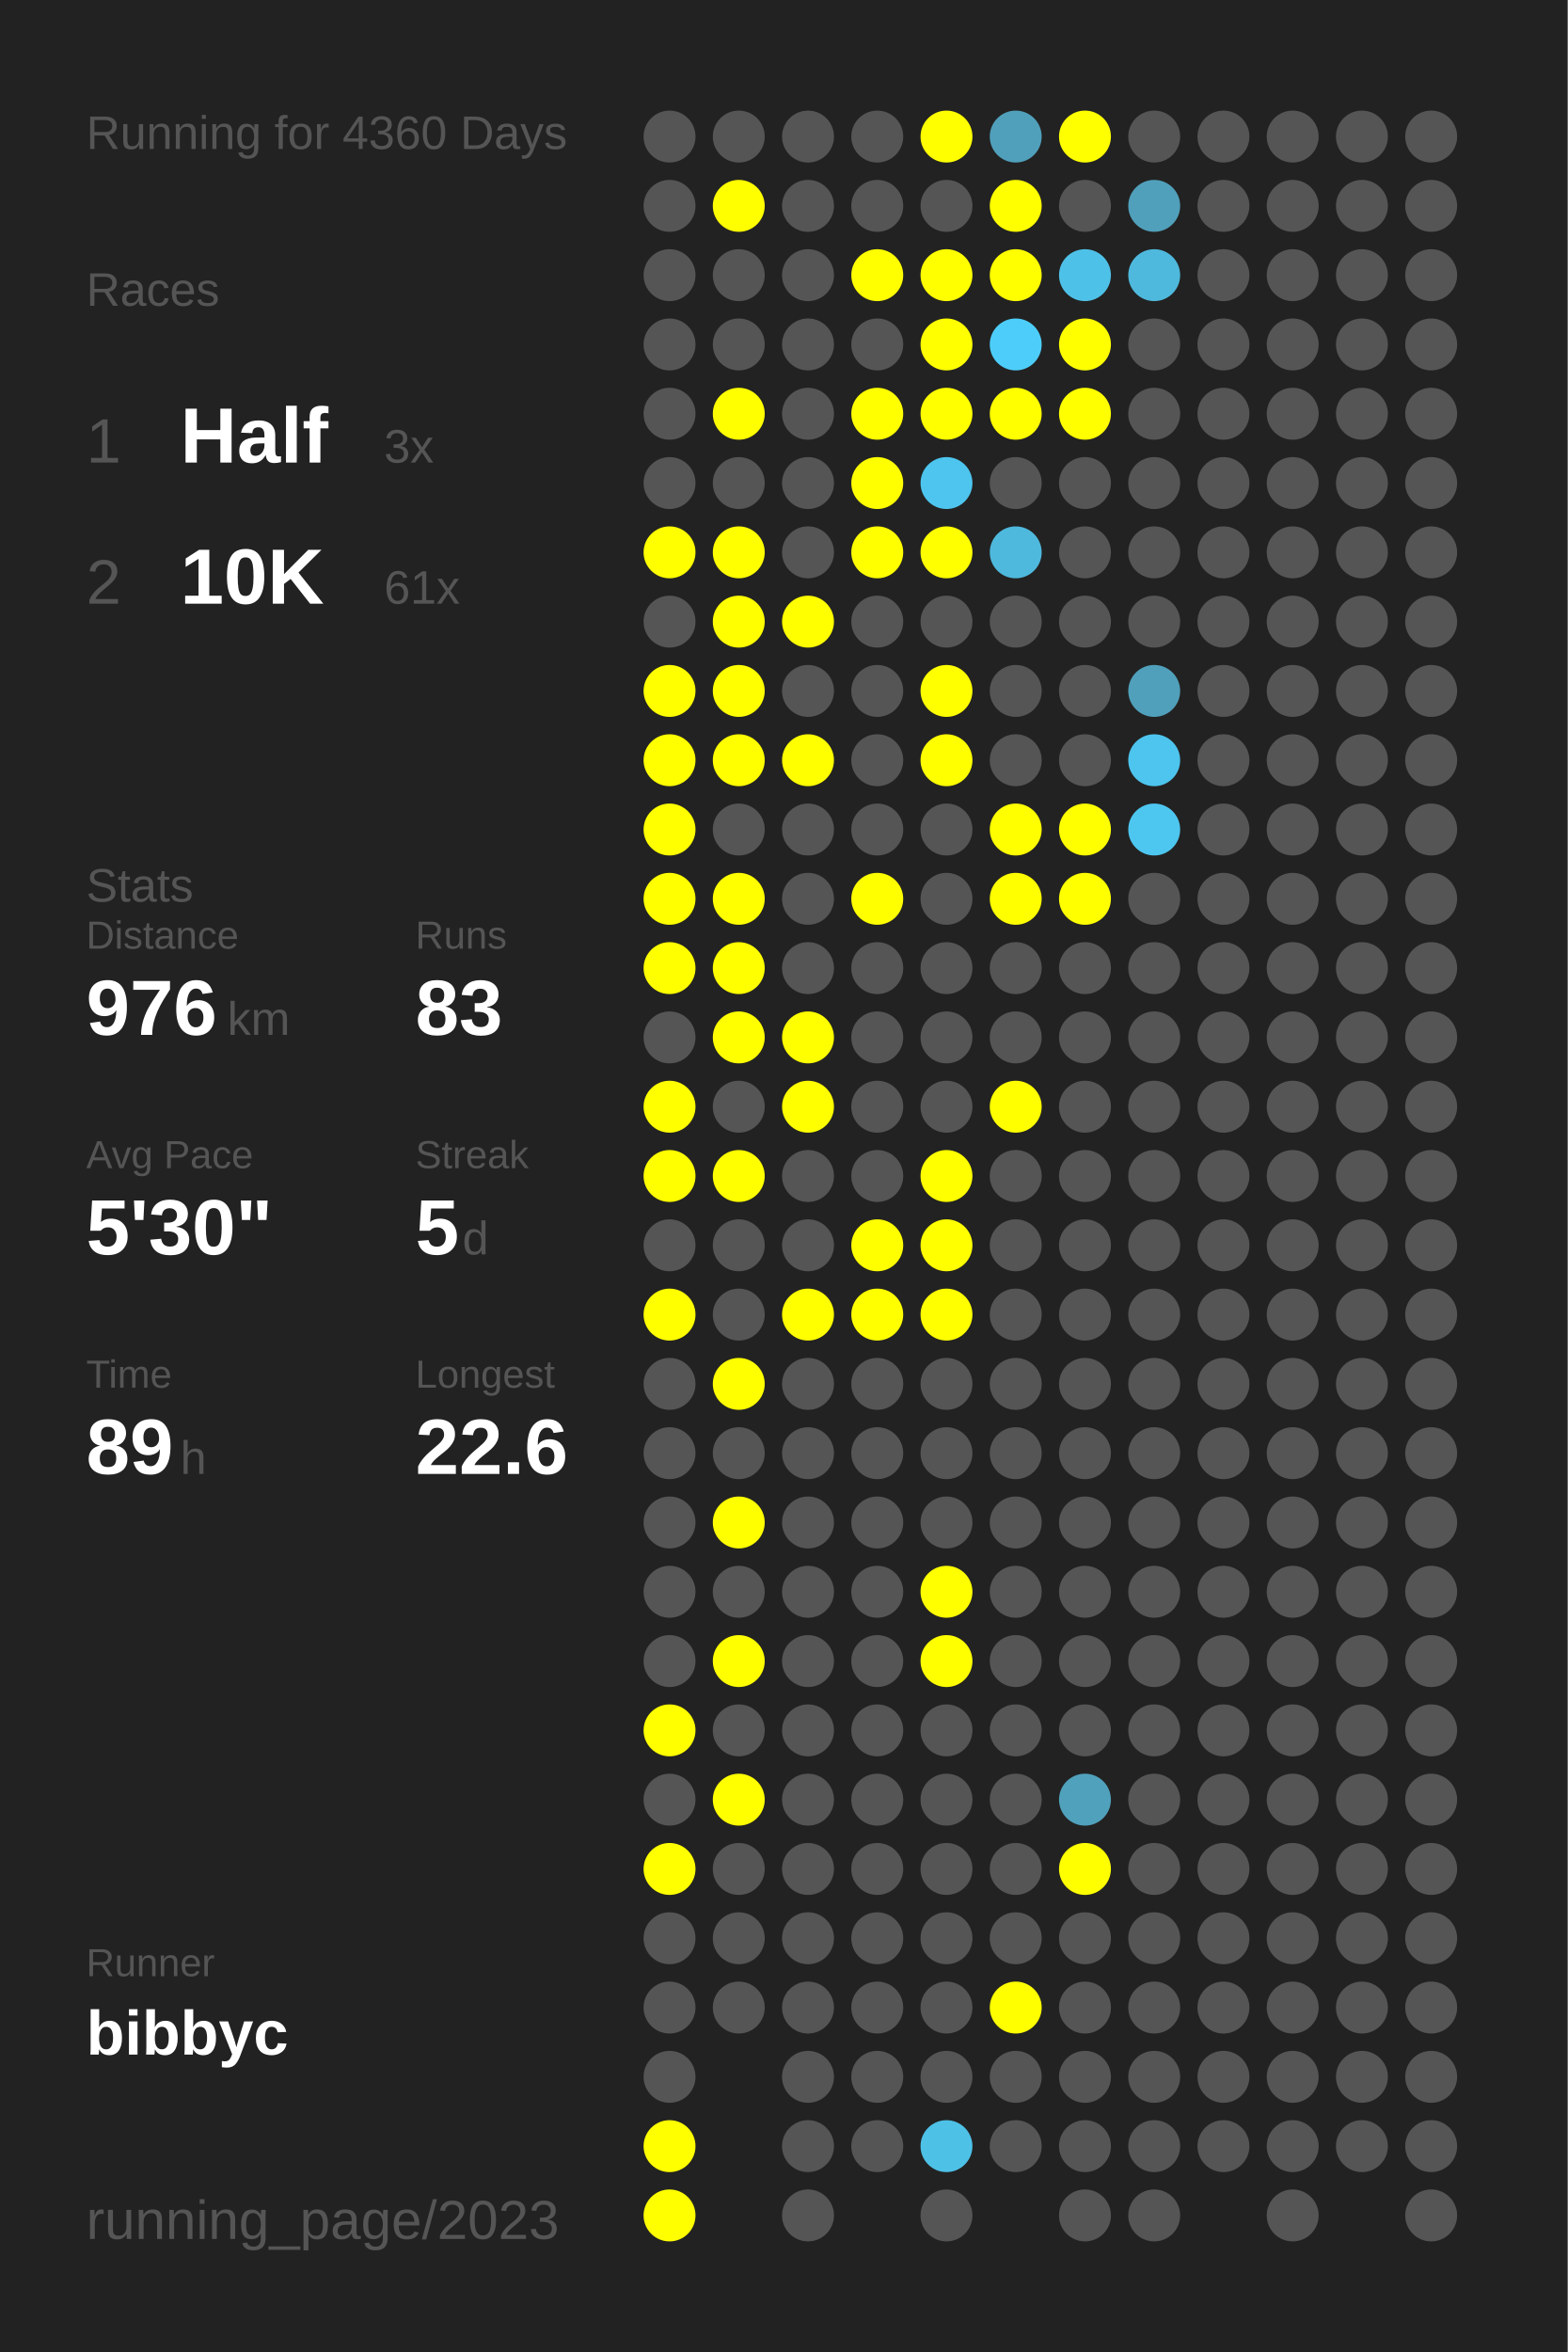
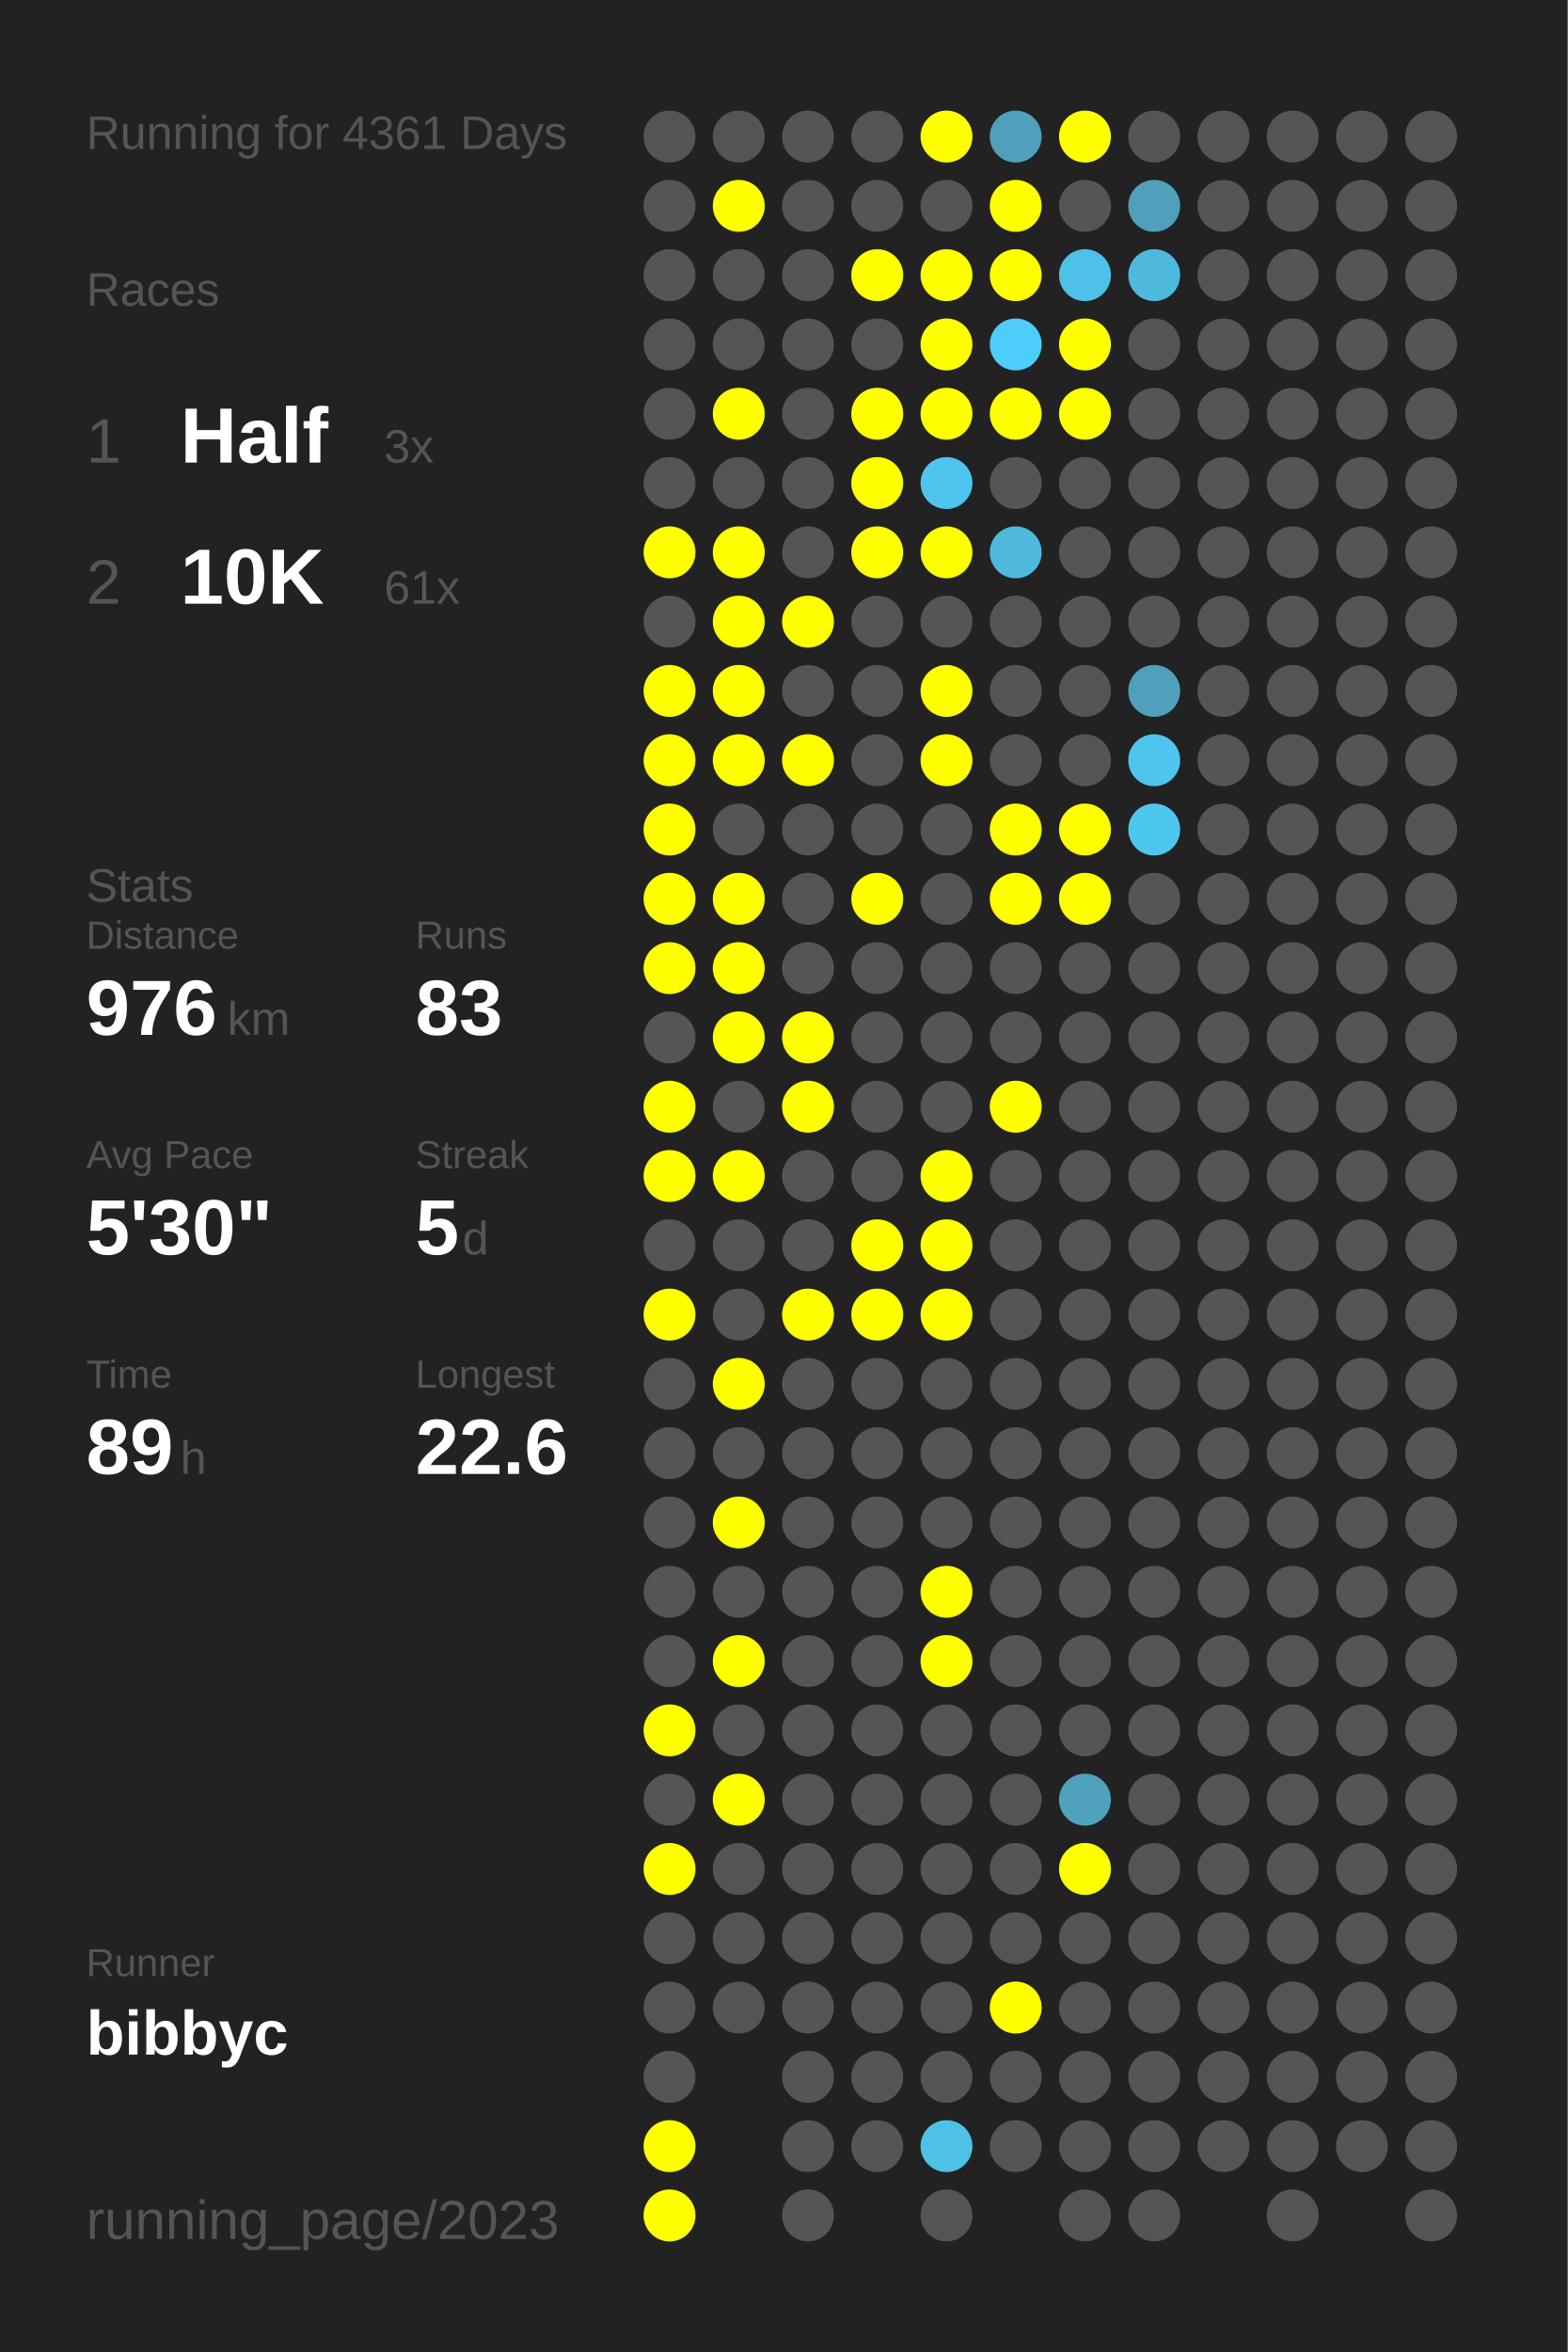
<svg xmlns="http://www.w3.org/2000/svg" baseProfile="full" height="300mm" version="1.1" viewBox="0,0,200,300" width="200mm">
  <defs />
  <rect fill="#222222" height="300" width="200" x="0" y="0" />
-   <text fill="#555555" style="font-size:6px; font-family:Arial;" x="11" y="19">Running for 4360 Days</text>
+   <text fill="#555555" style="font-size:6px; font-family:Arial;" x="11" y="19">Running for 4361 Days</text>
  <text fill="#555555" style="font-size:6px; font-family:Arial;" x="11" y="39">Races</text>
  <text fill="#555555" style="font-size:8px; font-family:Arial;" x="11" y="59">1</text>
  <text fill="#FFFFFF" style="font-size:10px; font-family:Arial; font-weight:bold;" x="23" y="59">Half</text>
  <text fill="#555555" style="font-size:6px; font-family:Arial;" x="49" y="59">3x</text>
  <text fill="#555555" style="font-size:8px; font-family:Arial;" x="11" y="77">2</text>
  <text fill="#FFFFFF" style="font-size:10px; font-family:Arial; font-weight:bold;" x="23" y="77">10K</text>
  <text fill="#555555" style="font-size:6px; font-family:Arial;" x="49" y="77">61x</text>
  <text fill="#555555" style="font-size:6px; font-family:Arial;" x="11" y="115">Stats</text>
  <text fill="#555555" style="font-size:5px; font-family:Arial;" x="11" y="121">Distance</text>
  <text fill="#FFFFFF" style="font-size:10px; font-family:Arial; font-weight:bold;" x="11" y="132">976</text>
  <text fill="#555555" style="font-size:6px; font-family:Arial;" x="29" y="132">km</text>
  <text fill="#555555" style="font-size:5px; font-family:Arial;" x="53" y="121">Runs</text>
  <text fill="#FFFFFF" style="font-size:10px; font-family:Arial; font-weight:bold;" x="53" y="132">83</text>
  <text fill="#555555" style="font-size:5px; font-family:Arial;" x="11" y="149">Avg Pace</text>
  <text fill="#FFFFFF" style="font-size:10px; font-family:Arial; font-weight:bold;" x="11" y="160">5'30"</text>
  <text fill="#555555" style="font-size:5px; font-family:Arial;" x="53" y="149">Streak</text>
  <text fill="#FFFFFF" style="font-size:10px; font-family:Arial; font-weight:bold;" x="53" y="160">5</text>
  <text fill="#555555" style="font-size:6px; font-family:Arial;" x="59" y="160">d</text>
  <text fill="#555555" style="font-size:5px; font-family:Arial;" x="11" y="177">Time</text>
  <text fill="#FFFFFF" style="font-size:10px; font-family:Arial; font-weight:bold;" x="11" y="188">89</text>
  <text fill="#555555" style="font-size:6px; font-family:Arial;" x="23" y="188">h</text>
  <text fill="#555555" style="font-size:5px; font-family:Arial;" x="53" y="177">Longest</text>
  <text fill="#FFFFFF" style="font-size:10px; font-family:Arial; font-weight:bold;" x="53" y="188">22.6</text>
  <text fill="#555555" style="font-size:5px; font-family:Arial;" x="11" y="252.065">Runner</text>
  <text fill="#FFFFFF" style="font-size:8px; font-family:Arial; font-weight:bold;" x="11" y="262.065">bibbyc</text>
  <text fill="#555555" style="font-size:7px; font-family:Arial;" x="11" y="285.581">running_page/2023</text>
  <circle cx="85.417" cy="17.419" fill="#555555" r="3.312" />
  <circle cx="85.417" cy="26.258" fill="#555555" r="3.312" />
  <circle cx="85.417" cy="35.097" fill="#555555" r="3.312" />
  <circle cx="85.417" cy="43.935" fill="#555555" r="3.312" />
  <circle cx="85.417" cy="52.774" fill="#555555" r="3.312" />
  <circle cx="85.417" cy="61.613" fill="#555555" r="3.312" />
  <circle cx="85.417" cy="70.452" fill="#FFFF00" r="3.312" />
  <circle cx="85.417" cy="79.29" fill="#555555" r="3.312" />
  <circle cx="85.417" cy="88.129" fill="#FFFF00" r="3.312" />
  <circle cx="85.417" cy="96.968" fill="#FFFF00" r="3.312" />
  <circle cx="85.417" cy="105.806" fill="#FFFF00" r="3.312" />
  <circle cx="85.417" cy="114.645" fill="#FFFF00" r="3.312" />
  <circle cx="85.417" cy="123.484" fill="#FFFF00" r="3.312" />
  <circle cx="85.417" cy="132.323" fill="#555555" r="3.312" />
  <circle cx="85.417" cy="141.161" fill="#FFFF00" r="3.312" />
  <circle cx="85.417" cy="150" fill="#FFFF00" r="3.312" />
  <circle cx="85.417" cy="158.839" fill="#555555" r="3.312" />
  <circle cx="85.417" cy="167.677" fill="#FFFF00" r="3.312" />
  <circle cx="85.417" cy="176.516" fill="#555555" r="3.312" />
  <circle cx="85.417" cy="185.355" fill="#555555" r="3.312" />
  <circle cx="85.417" cy="194.194" fill="#555555" r="3.312" />
  <circle cx="85.417" cy="203.032" fill="#555555" r="3.312" />
  <circle cx="85.417" cy="211.871" fill="#555555" r="3.312" />
  <circle cx="85.417" cy="220.71" fill="#FFFF00" r="3.312" />
  <circle cx="85.417" cy="229.548" fill="#555555" r="3.312" />
  <circle cx="85.417" cy="238.387" fill="#FFFF00" r="3.312" />
  <circle cx="85.417" cy="247.226" fill="#555555" r="3.312" />
  <circle cx="85.417" cy="256.065" fill="#555555" r="3.312" />
  <circle cx="85.417" cy="264.903" fill="#555555" r="3.312" />
  <circle cx="85.417" cy="273.742" fill="#FFFF00" r="3.312" />
  <circle cx="85.417" cy="282.581" fill="#FFFF00" r="3.312" />
  <circle cx="94.25" cy="17.419" fill="#555555" r="3.312" />
  <circle cx="94.25" cy="26.258" fill="#FFFF00" r="3.312" />
  <circle cx="94.25" cy="35.097" fill="#555555" r="3.312" />
  <circle cx="94.25" cy="43.935" fill="#555555" r="3.312" />
  <circle cx="94.25" cy="52.774" fill="#FFFF00" r="3.312" />
  <circle cx="94.25" cy="61.613" fill="#555555" r="3.312" />
  <circle cx="94.25" cy="70.452" fill="#FFFF00" r="3.312" />
  <circle cx="94.25" cy="79.29" fill="#FFFF00" r="3.312" />
  <circle cx="94.25" cy="88.129" fill="#FFFF00" r="3.312" />
  <circle cx="94.25" cy="96.968" fill="#FFFF00" r="3.312" />
  <circle cx="94.25" cy="105.806" fill="#555555" r="3.312" />
  <circle cx="94.25" cy="114.645" fill="#FFFF00" r="3.312" />
  <circle cx="94.25" cy="123.484" fill="#FFFF00" r="3.312" />
  <circle cx="94.25" cy="132.323" fill="#FFFF00" r="3.312" />
  <circle cx="94.25" cy="141.161" fill="#555555" r="3.312" />
  <circle cx="94.25" cy="150" fill="#FFFF00" r="3.312" />
  <circle cx="94.25" cy="158.839" fill="#555555" r="3.312" />
  <circle cx="94.25" cy="167.677" fill="#555555" r="3.312" />
  <circle cx="94.25" cy="176.516" fill="#FFFF00" r="3.312" />
  <circle cx="94.25" cy="185.355" fill="#555555" r="3.312" />
  <circle cx="94.25" cy="194.194" fill="#FFFF00" r="3.312" />
  <circle cx="94.25" cy="203.032" fill="#555555" r="3.312" />
  <circle cx="94.25" cy="211.871" fill="#FFFF00" r="3.312" />
  <circle cx="94.25" cy="220.71" fill="#555555" r="3.312" />
  <circle cx="94.25" cy="229.548" fill="#FFFF00" r="3.312" />
  <circle cx="94.25" cy="238.387" fill="#555555" r="3.312" />
  <circle cx="94.25" cy="247.226" fill="#555555" r="3.312" />
  <circle cx="94.25" cy="256.065" fill="#555555" r="3.312" />
  <circle cx="103.083" cy="17.419" fill="#555555" r="3.312" />
  <circle cx="103.083" cy="26.258" fill="#555555" r="3.312" />
  <circle cx="103.083" cy="35.097" fill="#555555" r="3.312" />
  <circle cx="103.083" cy="43.935" fill="#555555" r="3.312" />
  <circle cx="103.083" cy="52.774" fill="#555555" r="3.312" />
  <circle cx="103.083" cy="61.613" fill="#555555" r="3.312" />
  <circle cx="103.083" cy="70.452" fill="#555555" r="3.312" />
  <circle cx="103.083" cy="79.29" fill="#FFFF00" r="3.312" />
  <circle cx="103.083" cy="88.129" fill="#555555" r="3.312" />
  <circle cx="103.083" cy="96.968" fill="#FFFF00" r="3.312" />
  <circle cx="103.083" cy="105.806" fill="#555555" r="3.312" />
  <circle cx="103.083" cy="114.645" fill="#555555" r="3.312" />
  <circle cx="103.083" cy="123.484" fill="#555555" r="3.312" />
  <circle cx="103.083" cy="132.323" fill="#FFFF00" r="3.312" />
  <circle cx="103.083" cy="141.161" fill="#FFFF00" r="3.312" />
  <circle cx="103.083" cy="150" fill="#555555" r="3.312" />
  <circle cx="103.083" cy="158.839" fill="#555555" r="3.312" />
  <circle cx="103.083" cy="167.677" fill="#FFFF00" r="3.312" />
  <circle cx="103.083" cy="176.516" fill="#555555" r="3.312" />
  <circle cx="103.083" cy="185.355" fill="#555555" r="3.312" />
  <circle cx="103.083" cy="194.194" fill="#555555" r="3.312" />
  <circle cx="103.083" cy="203.032" fill="#555555" r="3.312" />
  <circle cx="103.083" cy="211.871" fill="#555555" r="3.312" />
  <circle cx="103.083" cy="220.71" fill="#555555" r="3.312" />
  <circle cx="103.083" cy="229.548" fill="#555555" r="3.312" />
  <circle cx="103.083" cy="238.387" fill="#555555" r="3.312" />
  <circle cx="103.083" cy="247.226" fill="#555555" r="3.312" />
  <circle cx="103.083" cy="256.065" fill="#555555" r="3.312" />
  <circle cx="103.083" cy="264.903" fill="#555555" r="3.312" />
  <circle cx="103.083" cy="273.742" fill="#555555" r="3.312" />
  <circle cx="103.083" cy="282.581" fill="#555555" r="3.312" />
  <circle cx="111.917" cy="17.419" fill="#555555" r="3.312" />
  <circle cx="111.917" cy="26.258" fill="#555555" r="3.312" />
  <circle cx="111.917" cy="35.097" fill="#FFFF00" r="3.312" />
  <circle cx="111.917" cy="43.935" fill="#555555" r="3.312" />
  <circle cx="111.917" cy="52.774" fill="#FFFF00" r="3.312" />
  <circle cx="111.917" cy="61.613" fill="#FFFF00" r="3.312" />
  <circle cx="111.917" cy="70.452" fill="#FFFF00" r="3.312" />
  <circle cx="111.917" cy="79.29" fill="#555555" r="3.312" />
  <circle cx="111.917" cy="88.129" fill="#555555" r="3.312" />
  <circle cx="111.917" cy="96.968" fill="#555555" r="3.312" />
  <circle cx="111.917" cy="105.806" fill="#555555" r="3.312" />
  <circle cx="111.917" cy="114.645" fill="#FFFF00" r="3.312" />
  <circle cx="111.917" cy="123.484" fill="#555555" r="3.312" />
  <circle cx="111.917" cy="132.323" fill="#555555" r="3.312" />
  <circle cx="111.917" cy="141.161" fill="#555555" r="3.312" />
  <circle cx="111.917" cy="150" fill="#555555" r="3.312" />
  <circle cx="111.917" cy="158.839" fill="#FFFF00" r="3.312" />
  <circle cx="111.917" cy="167.677" fill="#FFFF00" r="3.312" />
  <circle cx="111.917" cy="176.516" fill="#555555" r="3.312" />
  <circle cx="111.917" cy="185.355" fill="#555555" r="3.312" />
  <circle cx="111.917" cy="194.194" fill="#555555" r="3.312" />
  <circle cx="111.917" cy="203.032" fill="#555555" r="3.312" />
  <circle cx="111.917" cy="211.871" fill="#555555" r="3.312" />
  <circle cx="111.917" cy="220.71" fill="#555555" r="3.312" />
  <circle cx="111.917" cy="229.548" fill="#555555" r="3.312" />
  <circle cx="111.917" cy="238.387" fill="#555555" r="3.312" />
  <circle cx="111.917" cy="247.226" fill="#555555" r="3.312" />
  <circle cx="111.917" cy="256.065" fill="#555555" r="3.312" />
  <circle cx="111.917" cy="264.903" fill="#555555" r="3.312" />
  <circle cx="111.917" cy="273.742" fill="#555555" r="3.312" />
  <circle cx="120.75" cy="17.419" fill="#FFFF00" r="3.312" />
  <circle cx="120.75" cy="26.258" fill="#555555" r="3.312" />
  <circle cx="120.75" cy="35.097" fill="#FFFF00" r="3.312" />
  <circle cx="120.75" cy="43.935" fill="#FFFF00" r="3.312" />
  <circle cx="120.75" cy="52.774" fill="#FFFF00" r="3.312" />
  <circle cx="120.75" cy="61.613" fill="#4dc5ee" r="3.312" />
  <circle cx="120.75" cy="70.452" fill="#FFFF00" r="3.312" />
  <circle cx="120.75" cy="79.29" fill="#555555" r="3.312" />
  <circle cx="120.75" cy="88.129" fill="#FFFF00" r="3.312" />
  <circle cx="120.75" cy="96.968" fill="#FFFF00" r="3.312" />
  <circle cx="120.75" cy="105.806" fill="#555555" r="3.312" />
  <circle cx="120.75" cy="114.645" fill="#555555" r="3.312" />
  <circle cx="120.75" cy="123.484" fill="#555555" r="3.312" />
  <circle cx="120.75" cy="132.323" fill="#555555" r="3.312" />
  <circle cx="120.75" cy="141.161" fill="#555555" r="3.312" />
  <circle cx="120.75" cy="150" fill="#FFFF00" r="3.312" />
  <circle cx="120.75" cy="158.839" fill="#FFFF00" r="3.312" />
  <circle cx="120.75" cy="167.677" fill="#FFFF00" r="3.312" />
  <circle cx="120.75" cy="176.516" fill="#555555" r="3.312" />
  <circle cx="120.75" cy="185.355" fill="#555555" r="3.312" />
  <circle cx="120.75" cy="194.194" fill="#555555" r="3.312" />
  <circle cx="120.75" cy="203.032" fill="#FFFF00" r="3.312" />
  <circle cx="120.75" cy="211.871" fill="#FFFF00" r="3.312" />
  <circle cx="120.75" cy="220.71" fill="#555555" r="3.312" />
  <circle cx="120.75" cy="229.548" fill="#555555" r="3.312" />
  <circle cx="120.75" cy="238.387" fill="#555555" r="3.312" />
  <circle cx="120.75" cy="247.226" fill="#555555" r="3.312" />
  <circle cx="120.75" cy="256.065" fill="#555555" r="3.312" />
  <circle cx="120.75" cy="264.903" fill="#555555" r="3.312" />
  <circle cx="120.75" cy="273.742" fill="#4ec1e7" r="3.312" />
  <circle cx="120.75" cy="282.581" fill="#555555" r="3.312" />
  <circle cx="129.583" cy="17.419" fill="#50a0bb" r="3.312" />
  <circle cx="129.583" cy="26.258" fill="#FFFF00" r="3.312" />
  <circle cx="129.583" cy="35.097" fill="#FFFF00" r="3.312" />
  <circle cx="129.583" cy="43.935" fill="#4dcefa" r="3.312" />
  <circle cx="129.583" cy="52.774" fill="#FFFF00" r="3.312" />
  <circle cx="129.583" cy="61.613" fill="#555555" r="3.312" />
  <circle cx="129.583" cy="70.452" fill="#4eb9dd" r="3.312" />
  <circle cx="129.583" cy="79.29" fill="#555555" r="3.312" />
  <circle cx="129.583" cy="88.129" fill="#555555" r="3.312" />
  <circle cx="129.583" cy="96.968" fill="#555555" r="3.312" />
  <circle cx="129.583" cy="105.806" fill="#FFFF00" r="3.312" />
  <circle cx="129.583" cy="114.645" fill="#FFFF00" r="3.312" />
  <circle cx="129.583" cy="123.484" fill="#555555" r="3.312" />
  <circle cx="129.583" cy="132.323" fill="#555555" r="3.312" />
  <circle cx="129.583" cy="141.161" fill="#FFFF00" r="3.312" />
  <circle cx="129.583" cy="150" fill="#555555" r="3.312" />
  <circle cx="129.583" cy="158.839" fill="#555555" r="3.312" />
  <circle cx="129.583" cy="167.677" fill="#555555" r="3.312" />
  <circle cx="129.583" cy="176.516" fill="#555555" r="3.312" />
  <circle cx="129.583" cy="185.355" fill="#555555" r="3.312" />
  <circle cx="129.583" cy="194.194" fill="#555555" r="3.312" />
  <circle cx="129.583" cy="203.032" fill="#555555" r="3.312" />
  <circle cx="129.583" cy="211.871" fill="#555555" r="3.312" />
  <circle cx="129.583" cy="220.71" fill="#555555" r="3.312" />
  <circle cx="129.583" cy="229.548" fill="#555555" r="3.312" />
  <circle cx="129.583" cy="238.387" fill="#555555" r="3.312" />
  <circle cx="129.583" cy="247.226" fill="#555555" r="3.312" />
  <circle cx="129.583" cy="256.065" fill="#FFFF00" r="3.312" />
  <circle cx="129.583" cy="264.903" fill="#555555" r="3.312" />
  <circle cx="129.583" cy="273.742" fill="#555555" r="3.312" />
  <circle cx="138.417" cy="17.419" fill="#FFFF00" r="3.312" />
  <circle cx="138.417" cy="26.258" fill="#555555" r="3.312" />
  <circle cx="138.417" cy="35.097" fill="#4ec1e8" r="3.312" />
  <circle cx="138.417" cy="43.935" fill="#FFFF00" r="3.312" />
  <circle cx="138.417" cy="52.774" fill="#FFFF00" r="3.312" />
  <circle cx="138.417" cy="61.613" fill="#555555" r="3.312" />
  <circle cx="138.417" cy="70.452" fill="#555555" r="3.312" />
  <circle cx="138.417" cy="79.29" fill="#555555" r="3.312" />
  <circle cx="138.417" cy="88.129" fill="#555555" r="3.312" />
  <circle cx="138.417" cy="96.968" fill="#555555" r="3.312" />
  <circle cx="138.417" cy="105.806" fill="#FFFF00" r="3.312" />
  <circle cx="138.417" cy="114.645" fill="#FFFF00" r="3.312" />
  <circle cx="138.417" cy="123.484" fill="#555555" r="3.312" />
  <circle cx="138.417" cy="132.323" fill="#555555" r="3.312" />
  <circle cx="138.417" cy="141.161" fill="#555555" r="3.312" />
  <circle cx="138.417" cy="150" fill="#555555" r="3.312" />
  <circle cx="138.417" cy="158.839" fill="#555555" r="3.312" />
  <circle cx="138.417" cy="167.677" fill="#555555" r="3.312" />
  <circle cx="138.417" cy="176.516" fill="#555555" r="3.312" />
  <circle cx="138.417" cy="185.355" fill="#555555" r="3.312" />
  <circle cx="138.417" cy="194.194" fill="#555555" r="3.312" />
  <circle cx="138.417" cy="203.032" fill="#555555" r="3.312" />
  <circle cx="138.417" cy="211.871" fill="#555555" r="3.312" />
  <circle cx="138.417" cy="220.71" fill="#555555" r="3.312" />
  <circle cx="138.417" cy="229.548" fill="#50a1bc" r="3.312" />
  <circle cx="138.417" cy="238.387" fill="#FFFF00" r="3.312" />
  <circle cx="138.417" cy="247.226" fill="#555555" r="3.312" />
  <circle cx="138.417" cy="256.065" fill="#555555" r="3.312" />
  <circle cx="138.417" cy="264.903" fill="#555555" r="3.312" />
  <circle cx="138.417" cy="273.742" fill="#555555" r="3.312" />
  <circle cx="138.417" cy="282.581" fill="#555555" r="3.312" />
  <circle cx="147.25" cy="17.419" fill="#555555" r="3.312" />
  <circle cx="147.25" cy="26.258" fill="#50a0bb" r="3.312" />
  <circle cx="147.25" cy="35.097" fill="#4eb9dd" r="3.312" />
  <circle cx="147.25" cy="43.935" fill="#555555" r="3.312" />
  <circle cx="147.25" cy="52.774" fill="#555555" r="3.312" />
  <circle cx="147.25" cy="61.613" fill="#555555" r="3.312" />
  <circle cx="147.25" cy="70.452" fill="#555555" r="3.312" />
  <circle cx="147.25" cy="79.29" fill="#555555" r="3.312" />
  <circle cx="147.25" cy="88.129" fill="#50a0bb" r="3.312" />
  <circle cx="147.25" cy="96.968" fill="#4dc5ee" r="3.312" />
  <circle cx="147.25" cy="105.806" fill="#4dc7f0" r="3.312" />
  <circle cx="147.25" cy="114.645" fill="#555555" r="3.312" />
  <circle cx="147.25" cy="123.484" fill="#555555" r="3.312" />
  <circle cx="147.25" cy="132.323" fill="#555555" r="3.312" />
  <circle cx="147.25" cy="141.161" fill="#555555" r="3.312" />
  <circle cx="147.25" cy="150" fill="#555555" r="3.312" />
  <circle cx="147.25" cy="158.839" fill="#555555" r="3.312" />
  <circle cx="147.25" cy="167.677" fill="#555555" r="3.312" />
  <circle cx="147.25" cy="176.516" fill="#555555" r="3.312" />
  <circle cx="147.25" cy="185.355" fill="#555555" r="3.312" />
  <circle cx="147.25" cy="194.194" fill="#555555" r="3.312" />
  <circle cx="147.25" cy="203.032" fill="#555555" r="3.312" />
  <circle cx="147.25" cy="211.871" fill="#555555" r="3.312" />
  <circle cx="147.25" cy="220.71" fill="#555555" r="3.312" />
  <circle cx="147.25" cy="229.548" fill="#555555" r="3.312" />
  <circle cx="147.25" cy="238.387" fill="#555555" r="3.312" />
  <circle cx="147.25" cy="247.226" fill="#555555" r="3.312" />
  <circle cx="147.25" cy="256.065" fill="#555555" r="3.312" />
  <circle cx="147.25" cy="264.903" fill="#555555" r="3.312" />
  <circle cx="147.25" cy="273.742" fill="#555555" r="3.312" />
  <circle cx="147.25" cy="282.581" fill="#555555" r="3.312" />
  <circle cx="156.083" cy="17.419" fill="#555555" r="3.312" />
  <circle cx="156.083" cy="26.258" fill="#555555" r="3.312" />
  <circle cx="156.083" cy="35.097" fill="#555555" r="3.312" />
  <circle cx="156.083" cy="43.935" fill="#555555" r="3.312" />
  <circle cx="156.083" cy="52.774" fill="#555555" r="3.312" />
  <circle cx="156.083" cy="61.613" fill="#555555" r="3.312" />
  <circle cx="156.083" cy="70.452" fill="#555555" r="3.312" />
  <circle cx="156.083" cy="79.29" fill="#555555" r="3.312" />
  <circle cx="156.083" cy="88.129" fill="#555555" r="3.312" />
  <circle cx="156.083" cy="96.968" fill="#555555" r="3.312" />
  <circle cx="156.083" cy="105.806" fill="#555555" r="3.312" />
  <circle cx="156.083" cy="114.645" fill="#555555" r="3.312" />
  <circle cx="156.083" cy="123.484" fill="#555555" r="3.312" />
  <circle cx="156.083" cy="132.323" fill="#555555" r="3.312" />
  <circle cx="156.083" cy="141.161" fill="#555555" r="3.312" />
  <circle cx="156.083" cy="150" fill="#555555" r="3.312" />
  <circle cx="156.083" cy="158.839" fill="#555555" r="3.312" />
  <circle cx="156.083" cy="167.677" fill="#555555" r="3.312" />
  <circle cx="156.083" cy="176.516" fill="#555555" r="3.312" />
  <circle cx="156.083" cy="185.355" fill="#555555" r="3.312" />
  <circle cx="156.083" cy="194.194" fill="#555555" r="3.312" />
  <circle cx="156.083" cy="203.032" fill="#555555" r="3.312" />
  <circle cx="156.083" cy="211.871" fill="#555555" r="3.312" />
  <circle cx="156.083" cy="220.71" fill="#555555" r="3.312" />
  <circle cx="156.083" cy="229.548" fill="#555555" r="3.312" />
  <circle cx="156.083" cy="238.387" fill="#555555" r="3.312" />
  <circle cx="156.083" cy="247.226" fill="#555555" r="3.312" />
  <circle cx="156.083" cy="256.065" fill="#555555" r="3.312" />
  <circle cx="156.083" cy="264.903" fill="#555555" r="3.312" />
  <circle cx="156.083" cy="273.742" fill="#555555" r="3.312" />
  <circle cx="164.917" cy="17.419" fill="#555555" r="3.312" />
  <circle cx="164.917" cy="26.258" fill="#555555" r="3.312" />
  <circle cx="164.917" cy="35.097" fill="#555555" r="3.312" />
  <circle cx="164.917" cy="43.935" fill="#555555" r="3.312" />
  <circle cx="164.917" cy="52.774" fill="#555555" r="3.312" />
  <circle cx="164.917" cy="61.613" fill="#555555" r="3.312" />
  <circle cx="164.917" cy="70.452" fill="#555555" r="3.312" />
  <circle cx="164.917" cy="79.29" fill="#555555" r="3.312" />
  <circle cx="164.917" cy="88.129" fill="#555555" r="3.312" />
  <circle cx="164.917" cy="96.968" fill="#555555" r="3.312" />
  <circle cx="164.917" cy="105.806" fill="#555555" r="3.312" />
  <circle cx="164.917" cy="114.645" fill="#555555" r="3.312" />
  <circle cx="164.917" cy="123.484" fill="#555555" r="3.312" />
  <circle cx="164.917" cy="132.323" fill="#555555" r="3.312" />
  <circle cx="164.917" cy="141.161" fill="#555555" r="3.312" />
  <circle cx="164.917" cy="150" fill="#555555" r="3.312" />
  <circle cx="164.917" cy="158.839" fill="#555555" r="3.312" />
  <circle cx="164.917" cy="167.677" fill="#555555" r="3.312" />
  <circle cx="164.917" cy="176.516" fill="#555555" r="3.312" />
  <circle cx="164.917" cy="185.355" fill="#555555" r="3.312" />
  <circle cx="164.917" cy="194.194" fill="#555555" r="3.312" />
  <circle cx="164.917" cy="203.032" fill="#555555" r="3.312" />
  <circle cx="164.917" cy="211.871" fill="#555555" r="3.312" />
  <circle cx="164.917" cy="220.71" fill="#555555" r="3.312" />
  <circle cx="164.917" cy="229.548" fill="#555555" r="3.312" />
  <circle cx="164.917" cy="238.387" fill="#555555" r="3.312" />
  <circle cx="164.917" cy="247.226" fill="#555555" r="3.312" />
  <circle cx="164.917" cy="256.065" fill="#555555" r="3.312" />
  <circle cx="164.917" cy="264.903" fill="#555555" r="3.312" />
  <circle cx="164.917" cy="273.742" fill="#555555" r="3.312" />
  <circle cx="164.917" cy="282.581" fill="#555555" r="3.312" />
  <circle cx="173.75" cy="17.419" fill="#555555" r="3.312" />
  <circle cx="173.75" cy="26.258" fill="#555555" r="3.312" />
  <circle cx="173.75" cy="35.097" fill="#555555" r="3.312" />
  <circle cx="173.75" cy="43.935" fill="#555555" r="3.312" />
  <circle cx="173.75" cy="52.774" fill="#555555" r="3.312" />
  <circle cx="173.75" cy="61.613" fill="#555555" r="3.312" />
  <circle cx="173.75" cy="70.452" fill="#555555" r="3.312" />
  <circle cx="173.75" cy="79.29" fill="#555555" r="3.312" />
  <circle cx="173.75" cy="88.129" fill="#555555" r="3.312" />
  <circle cx="173.75" cy="96.968" fill="#555555" r="3.312" />
  <circle cx="173.75" cy="105.806" fill="#555555" r="3.312" />
  <circle cx="173.75" cy="114.645" fill="#555555" r="3.312" />
  <circle cx="173.75" cy="123.484" fill="#555555" r="3.312" />
  <circle cx="173.75" cy="132.323" fill="#555555" r="3.312" />
  <circle cx="173.75" cy="141.161" fill="#555555" r="3.312" />
  <circle cx="173.75" cy="150" fill="#555555" r="3.312" />
  <circle cx="173.75" cy="158.839" fill="#555555" r="3.312" />
  <circle cx="173.75" cy="167.677" fill="#555555" r="3.312" />
  <circle cx="173.75" cy="176.516" fill="#555555" r="3.312" />
  <circle cx="173.75" cy="185.355" fill="#555555" r="3.312" />
  <circle cx="173.75" cy="194.194" fill="#555555" r="3.312" />
  <circle cx="173.75" cy="203.032" fill="#555555" r="3.312" />
  <circle cx="173.75" cy="211.871" fill="#555555" r="3.312" />
  <circle cx="173.75" cy="220.71" fill="#555555" r="3.312" />
  <circle cx="173.75" cy="229.548" fill="#555555" r="3.312" />
  <circle cx="173.75" cy="238.387" fill="#555555" r="3.312" />
  <circle cx="173.75" cy="247.226" fill="#555555" r="3.312" />
  <circle cx="173.75" cy="256.065" fill="#555555" r="3.312" />
  <circle cx="173.75" cy="264.903" fill="#555555" r="3.312" />
  <circle cx="173.75" cy="273.742" fill="#555555" r="3.312" />
  <circle cx="182.583" cy="17.419" fill="#555555" r="3.312" />
  <circle cx="182.583" cy="26.258" fill="#555555" r="3.312" />
  <circle cx="182.583" cy="35.097" fill="#555555" r="3.312" />
  <circle cx="182.583" cy="43.935" fill="#555555" r="3.312" />
  <circle cx="182.583" cy="52.774" fill="#555555" r="3.312" />
  <circle cx="182.583" cy="61.613" fill="#555555" r="3.312" />
  <circle cx="182.583" cy="70.452" fill="#555555" r="3.312" />
  <circle cx="182.583" cy="79.29" fill="#555555" r="3.312" />
  <circle cx="182.583" cy="88.129" fill="#555555" r="3.312" />
  <circle cx="182.583" cy="96.968" fill="#555555" r="3.312" />
  <circle cx="182.583" cy="105.806" fill="#555555" r="3.312" />
  <circle cx="182.583" cy="114.645" fill="#555555" r="3.312" />
  <circle cx="182.583" cy="123.484" fill="#555555" r="3.312" />
  <circle cx="182.583" cy="132.323" fill="#555555" r="3.312" />
  <circle cx="182.583" cy="141.161" fill="#555555" r="3.312" />
  <circle cx="182.583" cy="150" fill="#555555" r="3.312" />
  <circle cx="182.583" cy="158.839" fill="#555555" r="3.312" />
  <circle cx="182.583" cy="167.677" fill="#555555" r="3.312" />
  <circle cx="182.583" cy="176.516" fill="#555555" r="3.312" />
  <circle cx="182.583" cy="185.355" fill="#555555" r="3.312" />
  <circle cx="182.583" cy="194.194" fill="#555555" r="3.312" />
  <circle cx="182.583" cy="203.032" fill="#555555" r="3.312" />
  <circle cx="182.583" cy="211.871" fill="#555555" r="3.312" />
  <circle cx="182.583" cy="220.71" fill="#555555" r="3.312" />
  <circle cx="182.583" cy="229.548" fill="#555555" r="3.312" />
  <circle cx="182.583" cy="238.387" fill="#555555" r="3.312" />
  <circle cx="182.583" cy="247.226" fill="#555555" r="3.312" />
  <circle cx="182.583" cy="256.065" fill="#555555" r="3.312" />
  <circle cx="182.583" cy="264.903" fill="#555555" r="3.312" />
  <circle cx="182.583" cy="273.742" fill="#555555" r="3.312" />
  <circle cx="182.583" cy="282.581" fill="#555555" r="3.312" />
</svg>
